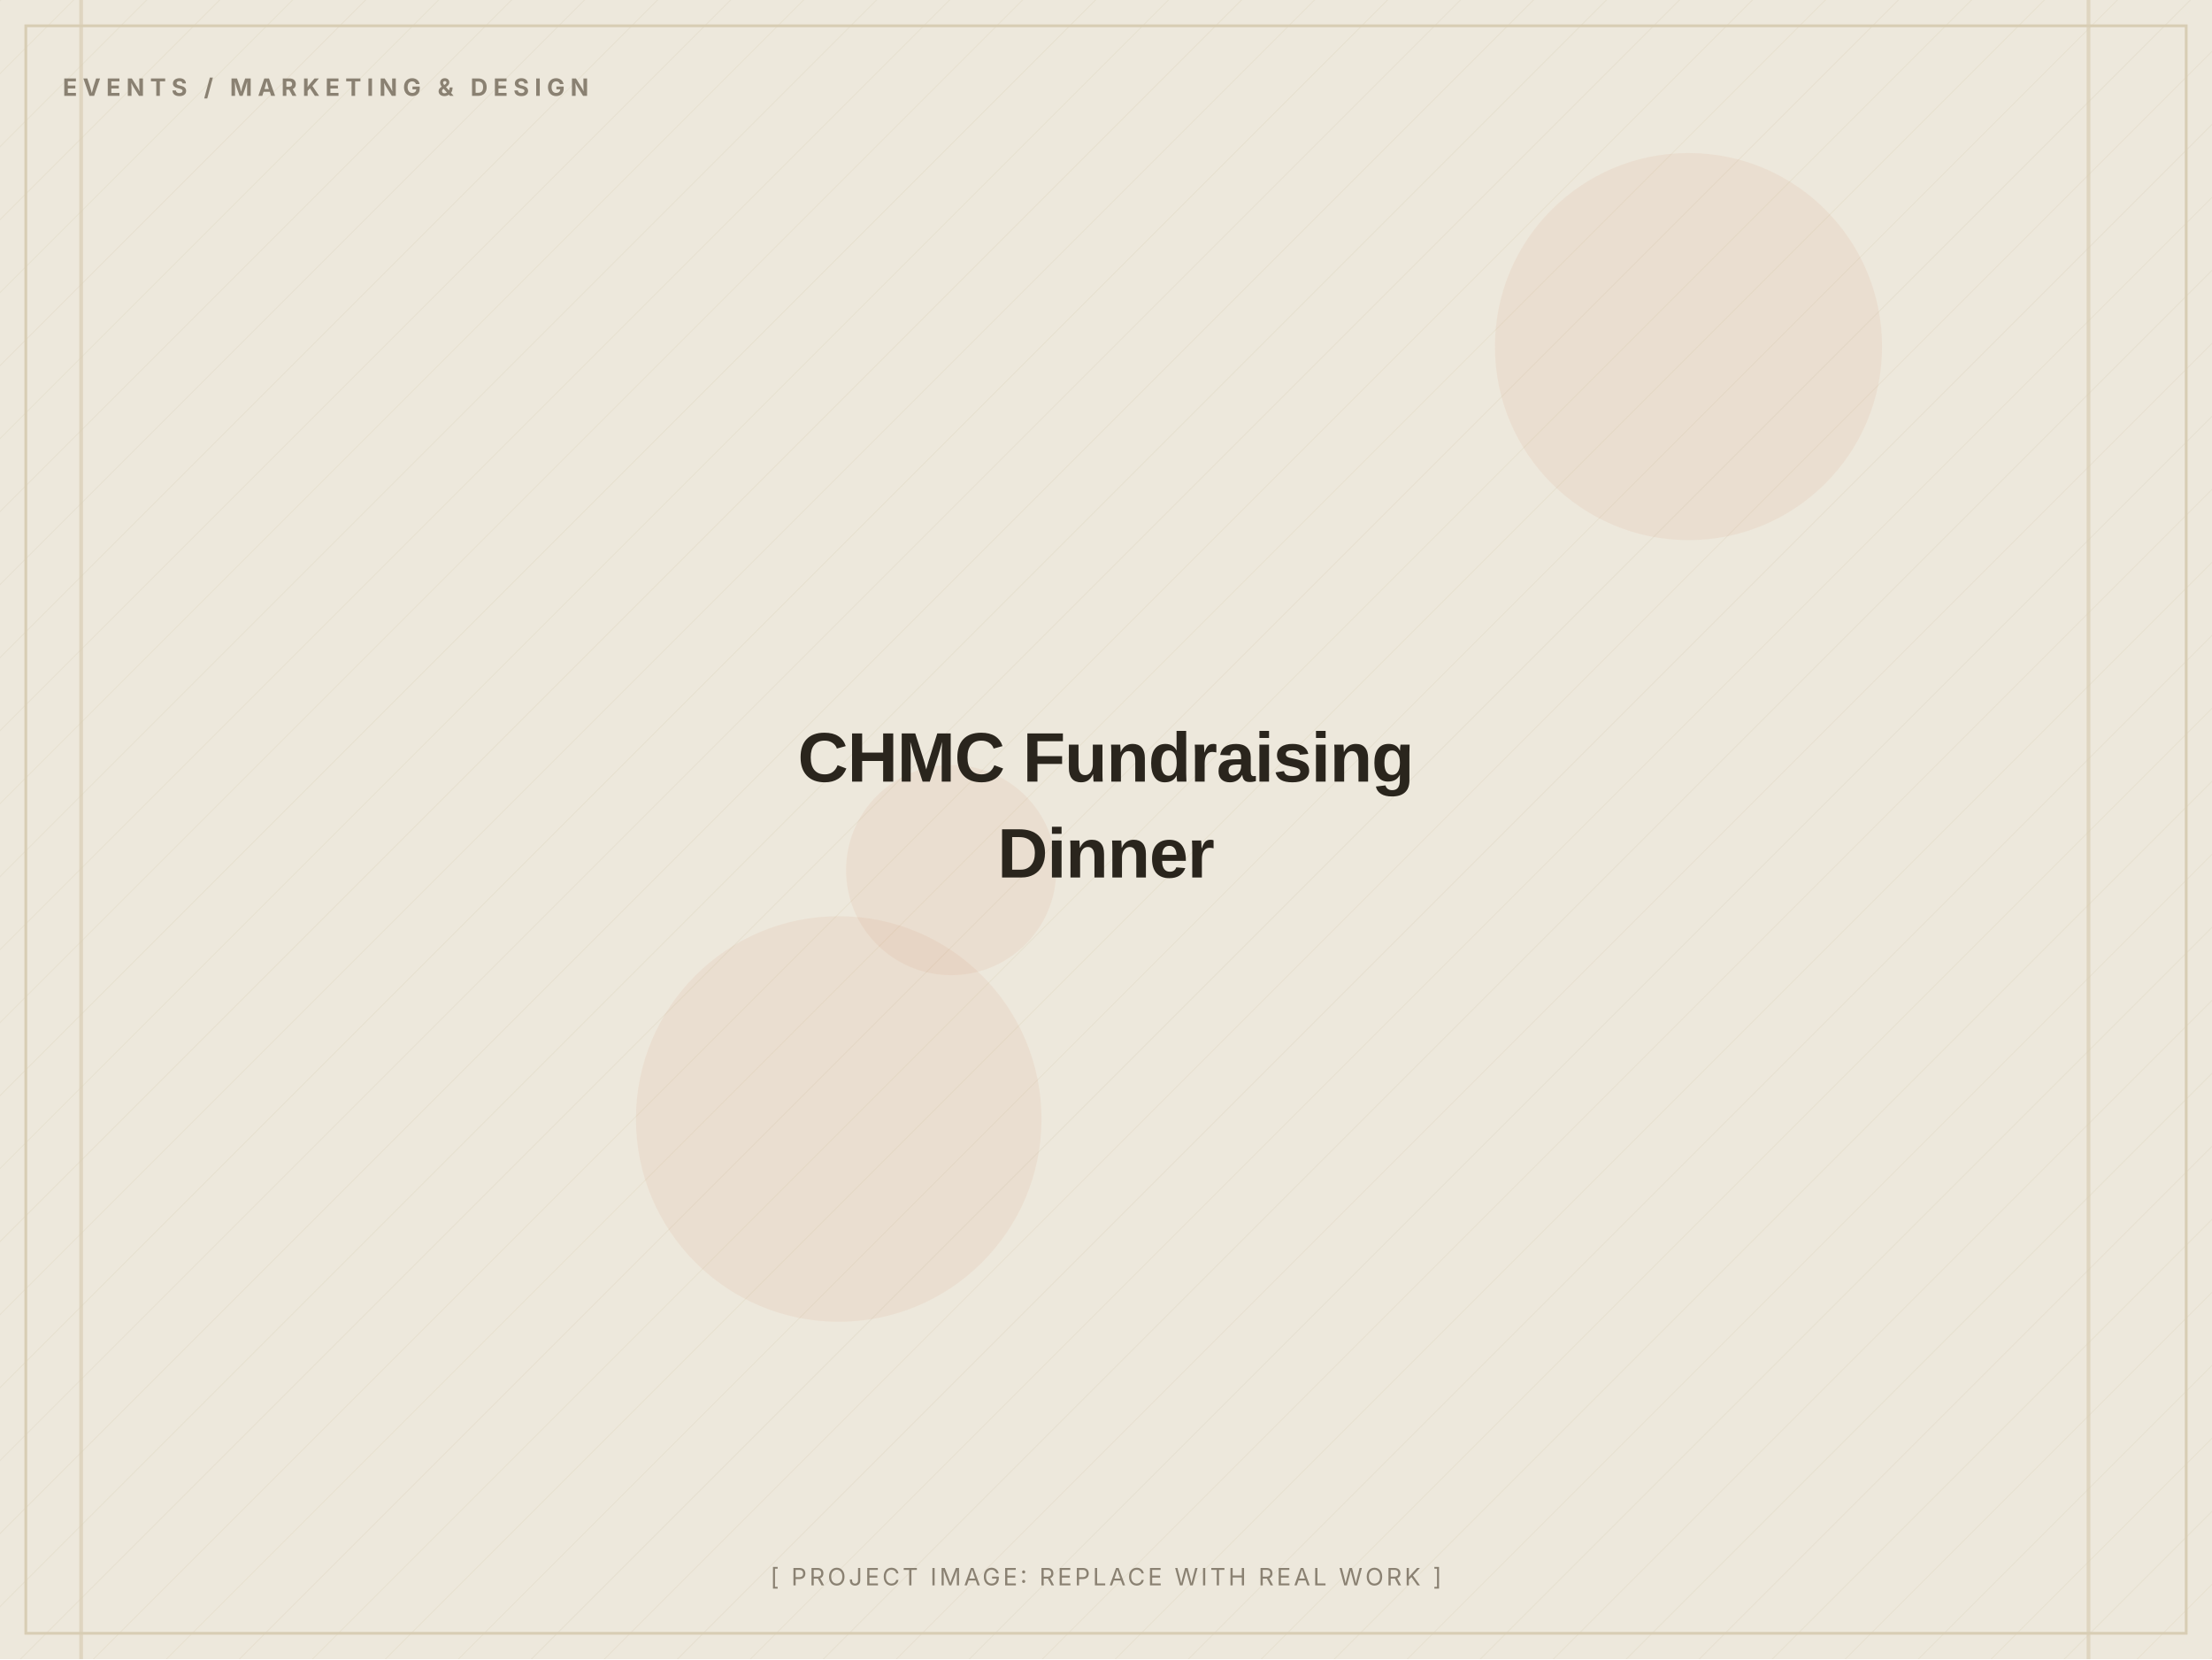
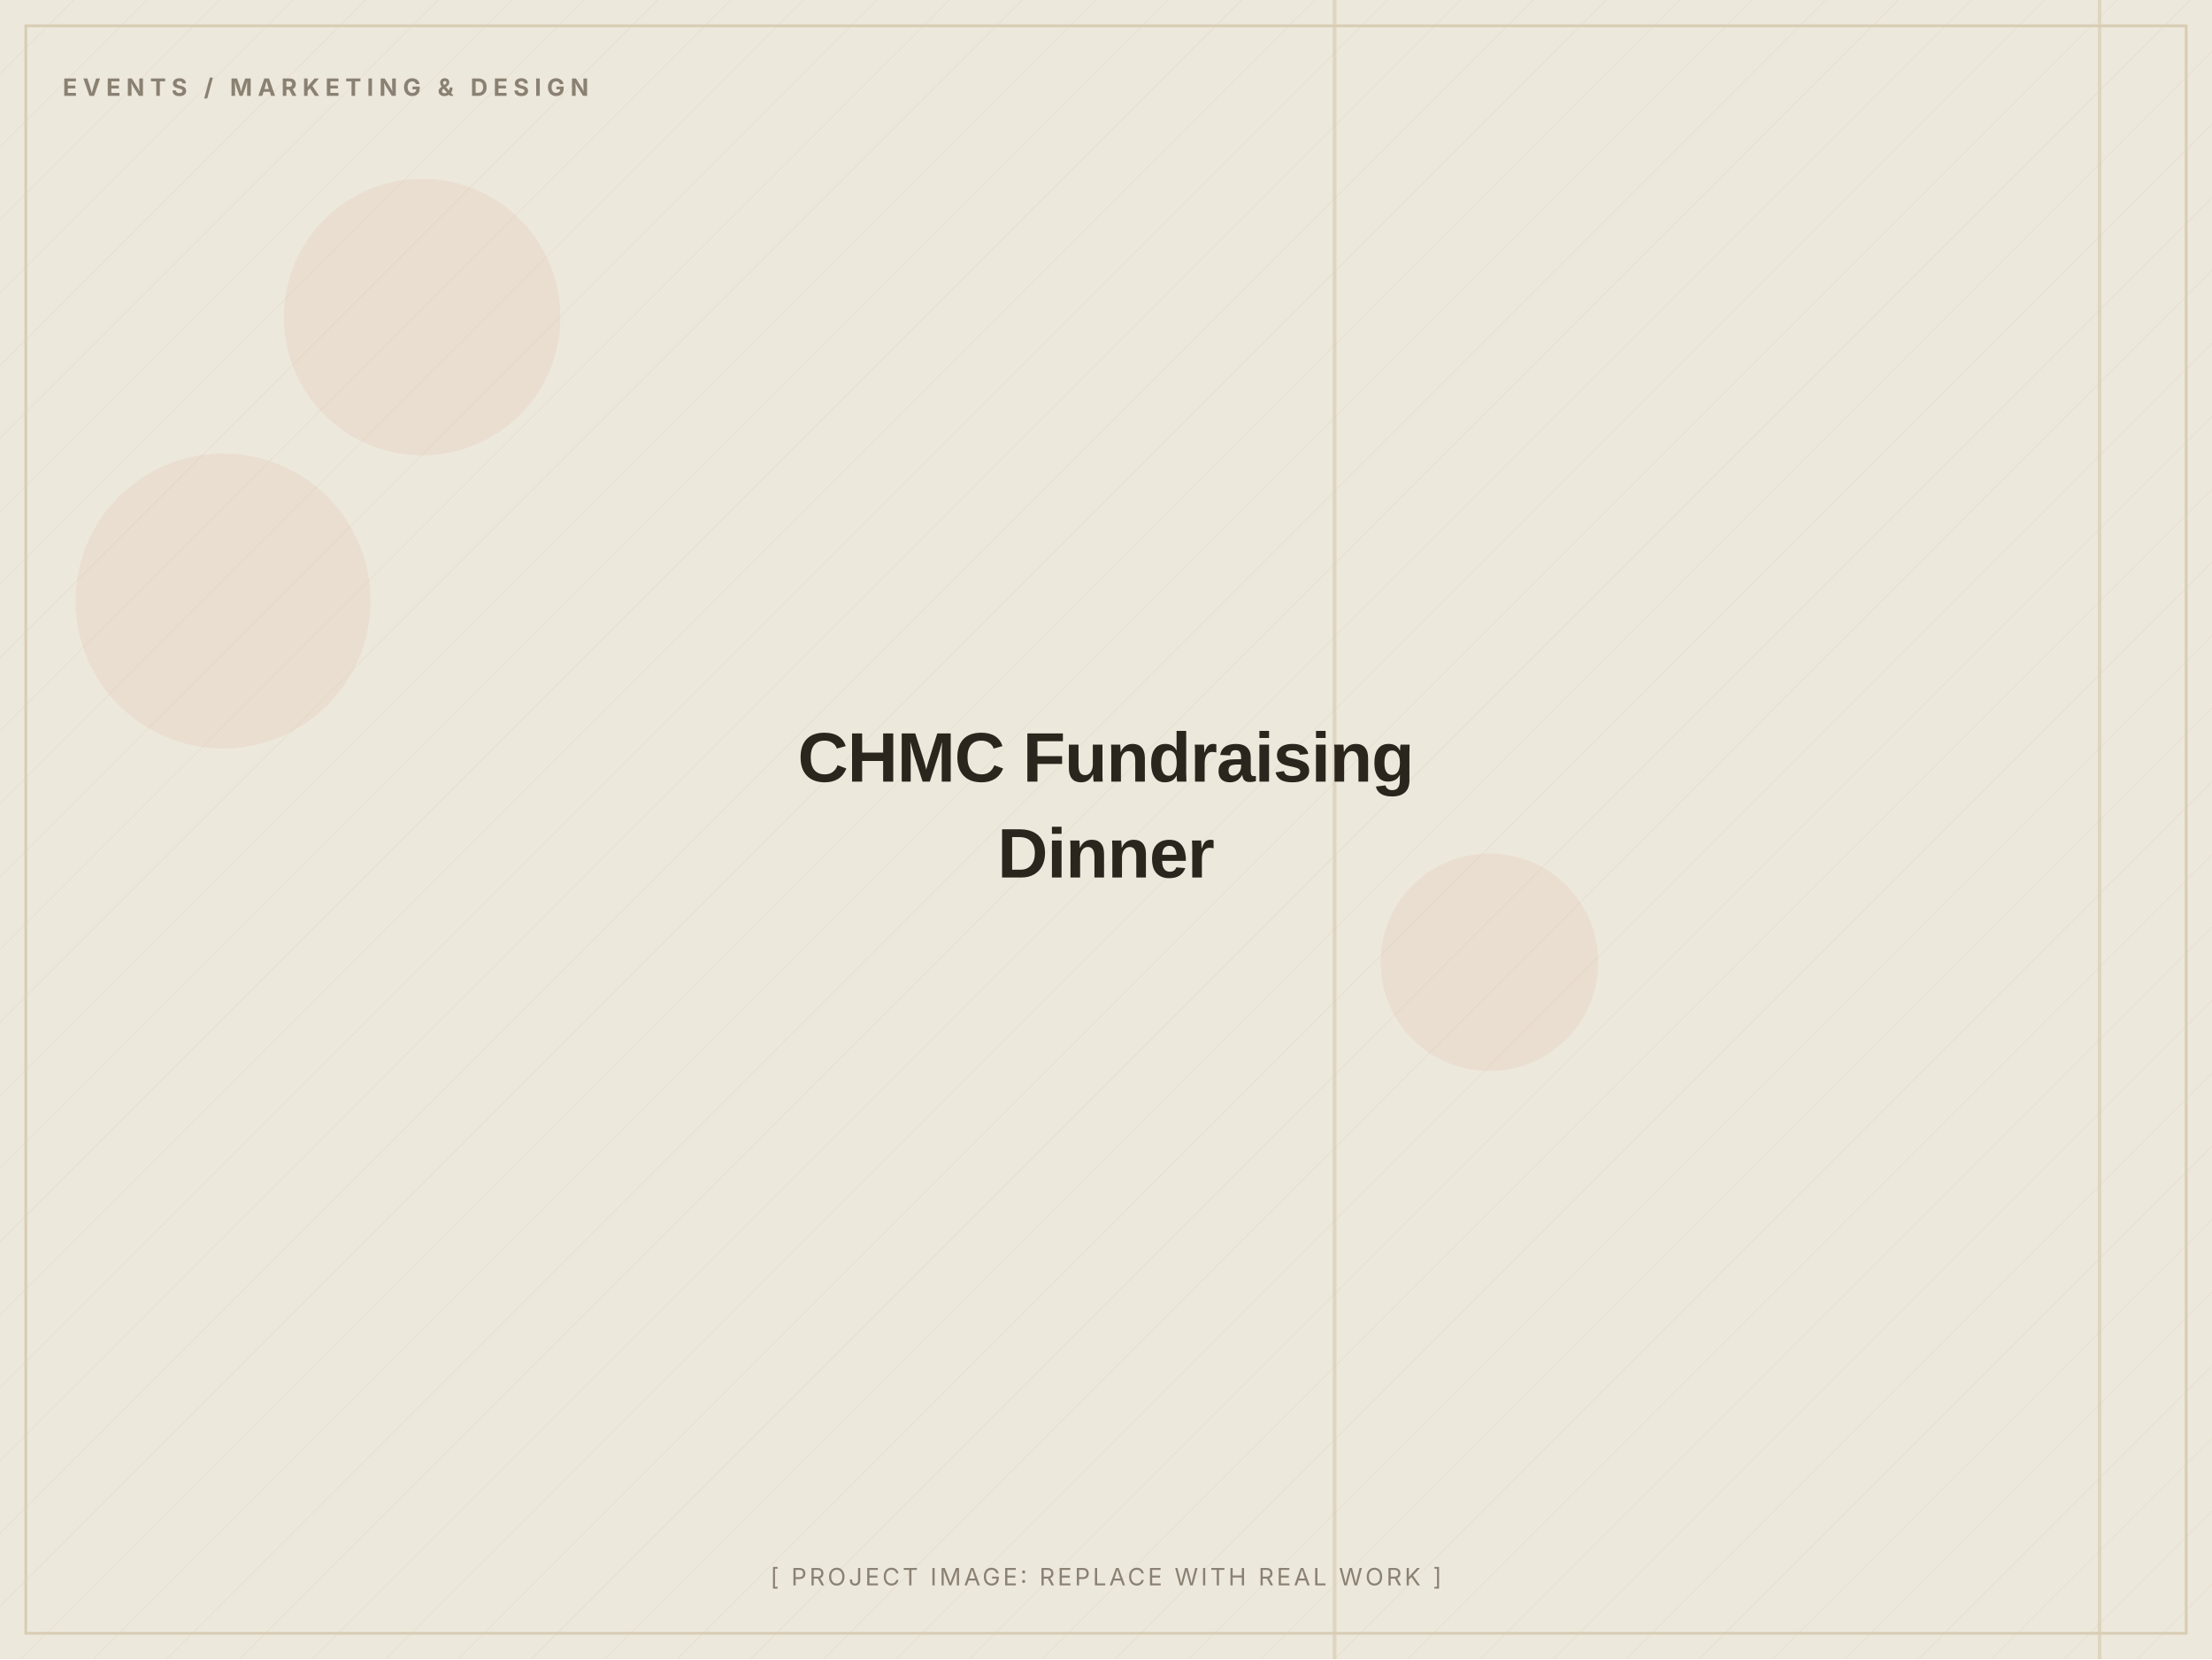
<svg xmlns="http://www.w3.org/2000/svg" width="1200" height="900" viewBox="0 0 1200 900" role="img" aria-label="CHMC Fundraising Dinner (placeholder image)">
  <defs>
    <pattern id="d" width="28" height="28" patternUnits="userSpaceOnUse" patternTransform="rotate(45)">
      <line x1="0" y1="0" x2="0" y2="28" stroke="#D8CDB4" stroke-width="1" opacity="0.5" />
    </pattern>
  </defs>
  <rect width="1200" height="900" fill="#EDE8DC" />
  <rect width="1200" height="900" fill="url(#d)" opacity="0.55" />
-   <circle cx="516" cy="472" r="57" fill="#C2410C" opacity="0.06" />
-   <circle cx="916" cy="188" r="105" fill="#C2410C" opacity="0.06" />
-   <circle cx="455" cy="607" r="110" fill="#C2410C" opacity="0.06" />
-   <rect x="43" y="0" width="2" height="900" fill="#D8CDB4" opacity="0.7" />
-   <rect x="1132" y="0" width="2" height="900" fill="#D8CDB4" opacity="0.7" />
+   <circle cx="229" cy="172" r="75" fill="#C2410C" opacity="0.06" />
+   <circle cx="808" cy="522" r="59" fill="#C2410C" opacity="0.06" />
+   <circle cx="121" cy="326" r="80" fill="#C2410C" opacity="0.06" />
+   <rect x="723" y="0" width="2" height="900" fill="#D8CDB4" opacity="0.7" />
+   <rect x="1138" y="0" width="2" height="900" fill="#D8CDB4" opacity="0.7" />
  <rect x="14" y="14" width="1172" height="872" fill="none" stroke="#D8CDB4" stroke-width="1.5" />
  <text x="34" y="52" font-family="Inter, Arial, sans-serif" font-weight="700" font-size="13" letter-spacing="3" fill="#8A8172">EVENTS / MARKETING &amp; DESIGN</text>
  <text x="600.0" y="424.0" text-anchor="middle" font-family="Archivo, Arial, sans-serif" font-weight="800" font-size="38" letter-spacing="-0.5" fill="#2A251D">CHMC Fundraising</text>
  <text x="600.0" y="476.0" text-anchor="middle" font-family="Archivo, Arial, sans-serif" font-weight="800" font-size="38" letter-spacing="-0.5" fill="#2A251D">Dinner</text>
  <text x="600.0" y="860" text-anchor="middle" font-family="Inter, Arial, sans-serif" font-size="13" letter-spacing="1.5" fill="#8A8172">[ PROJECT IMAGE: REPLACE WITH REAL WORK ]</text>
</svg>
